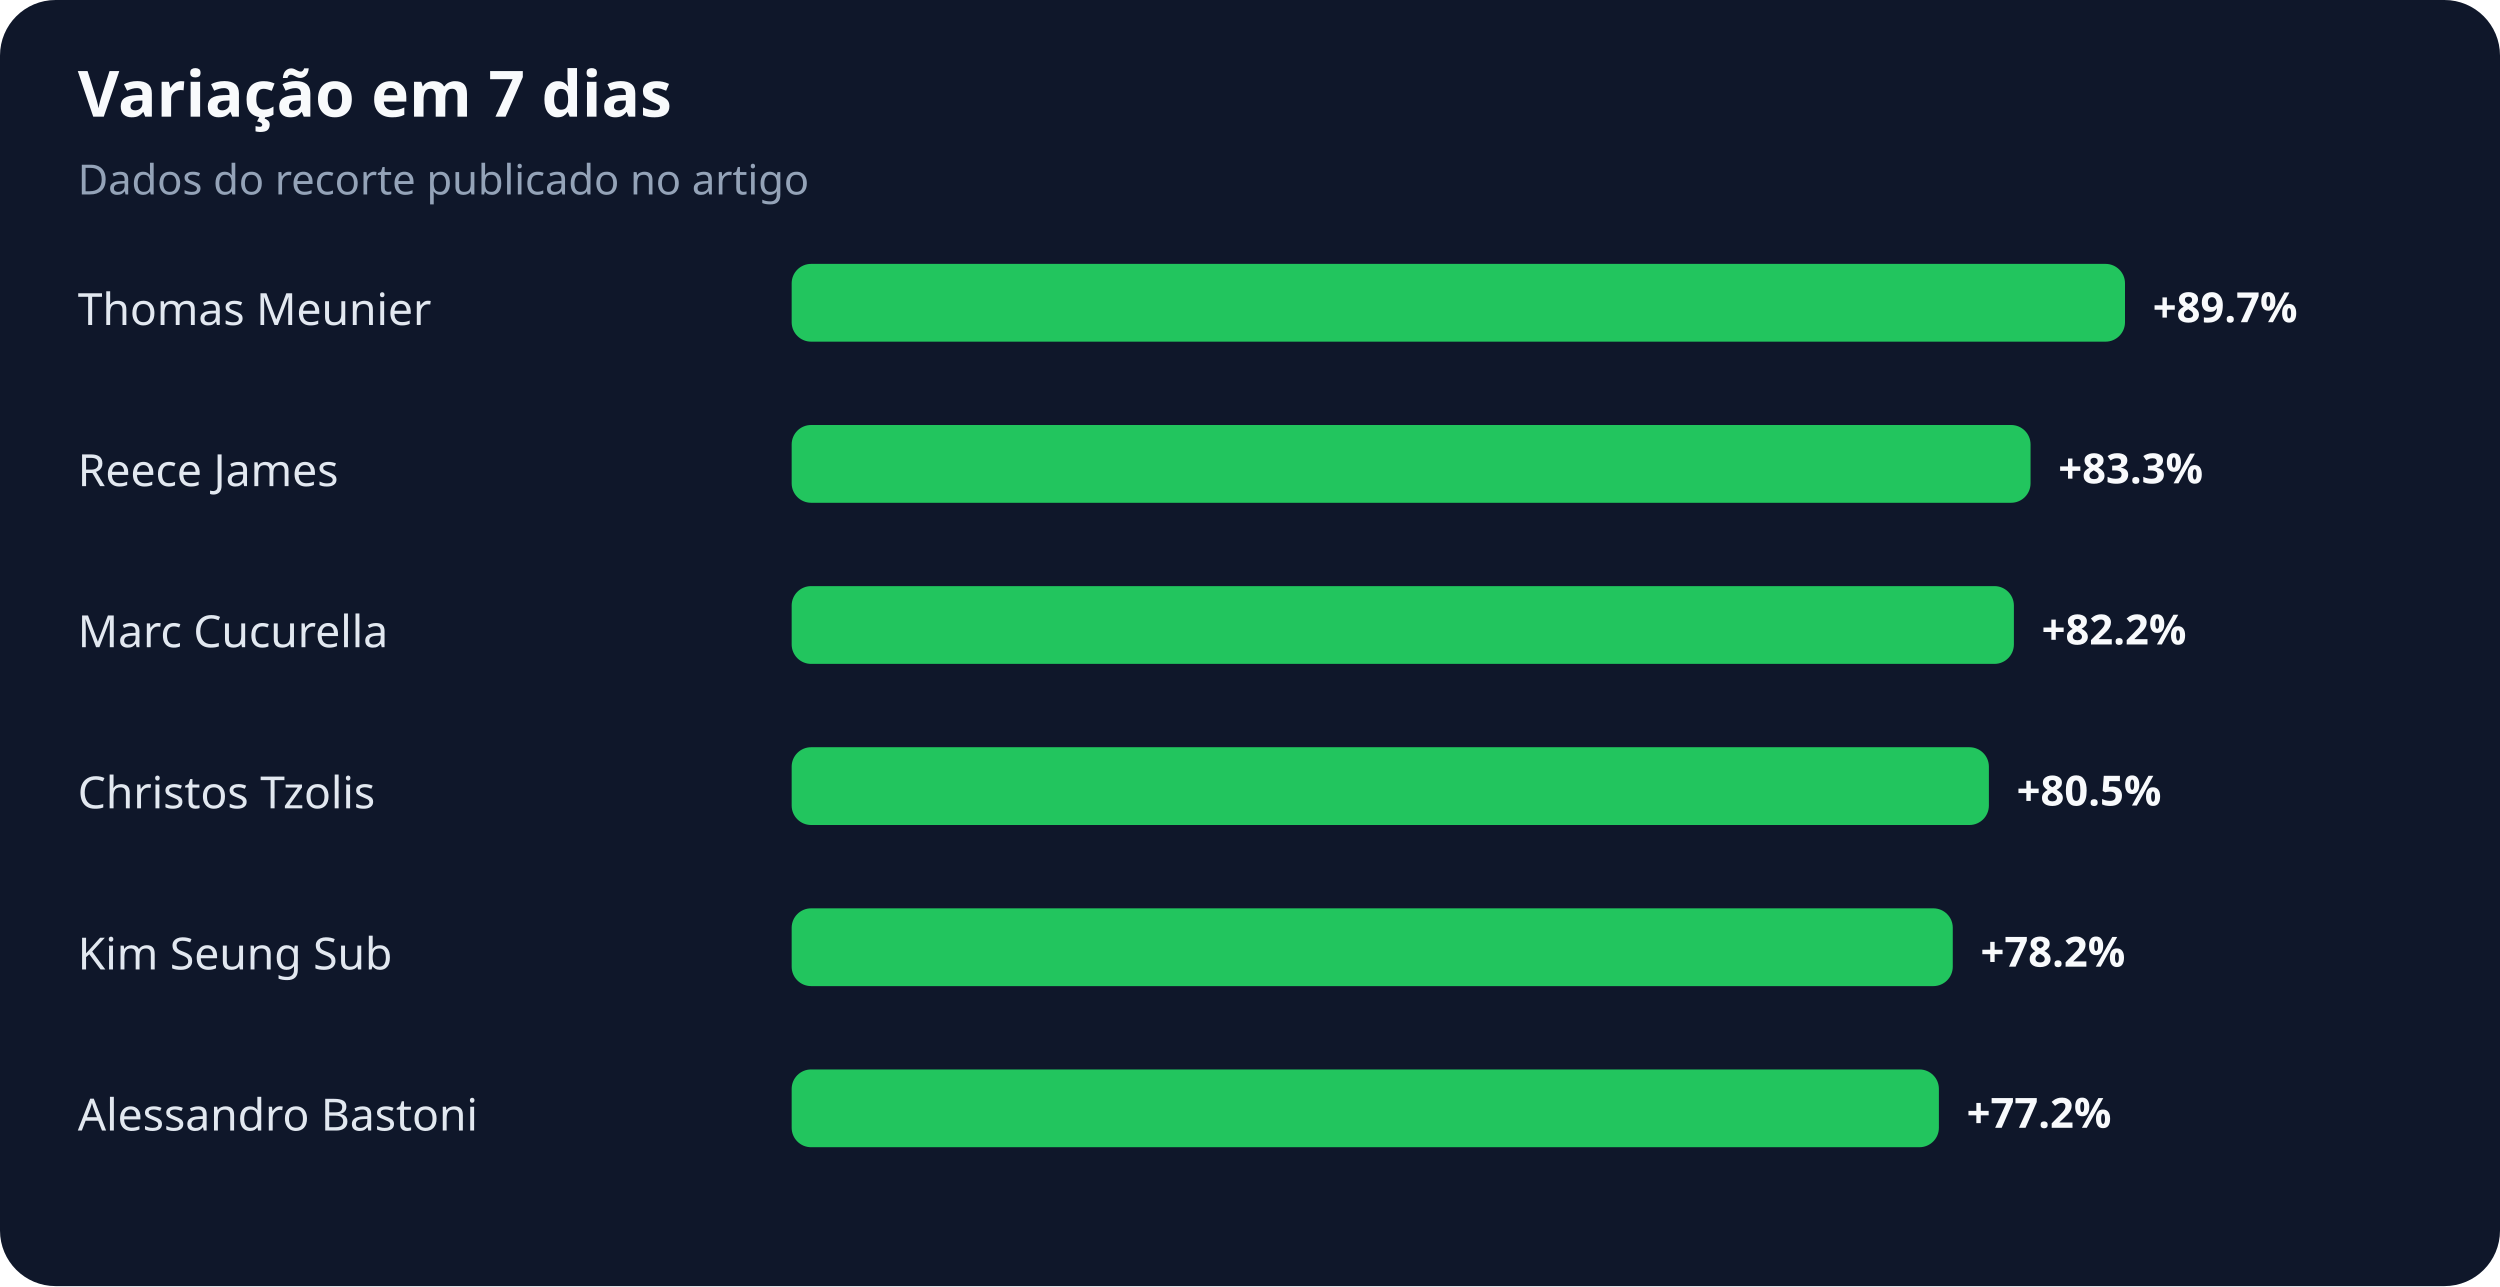
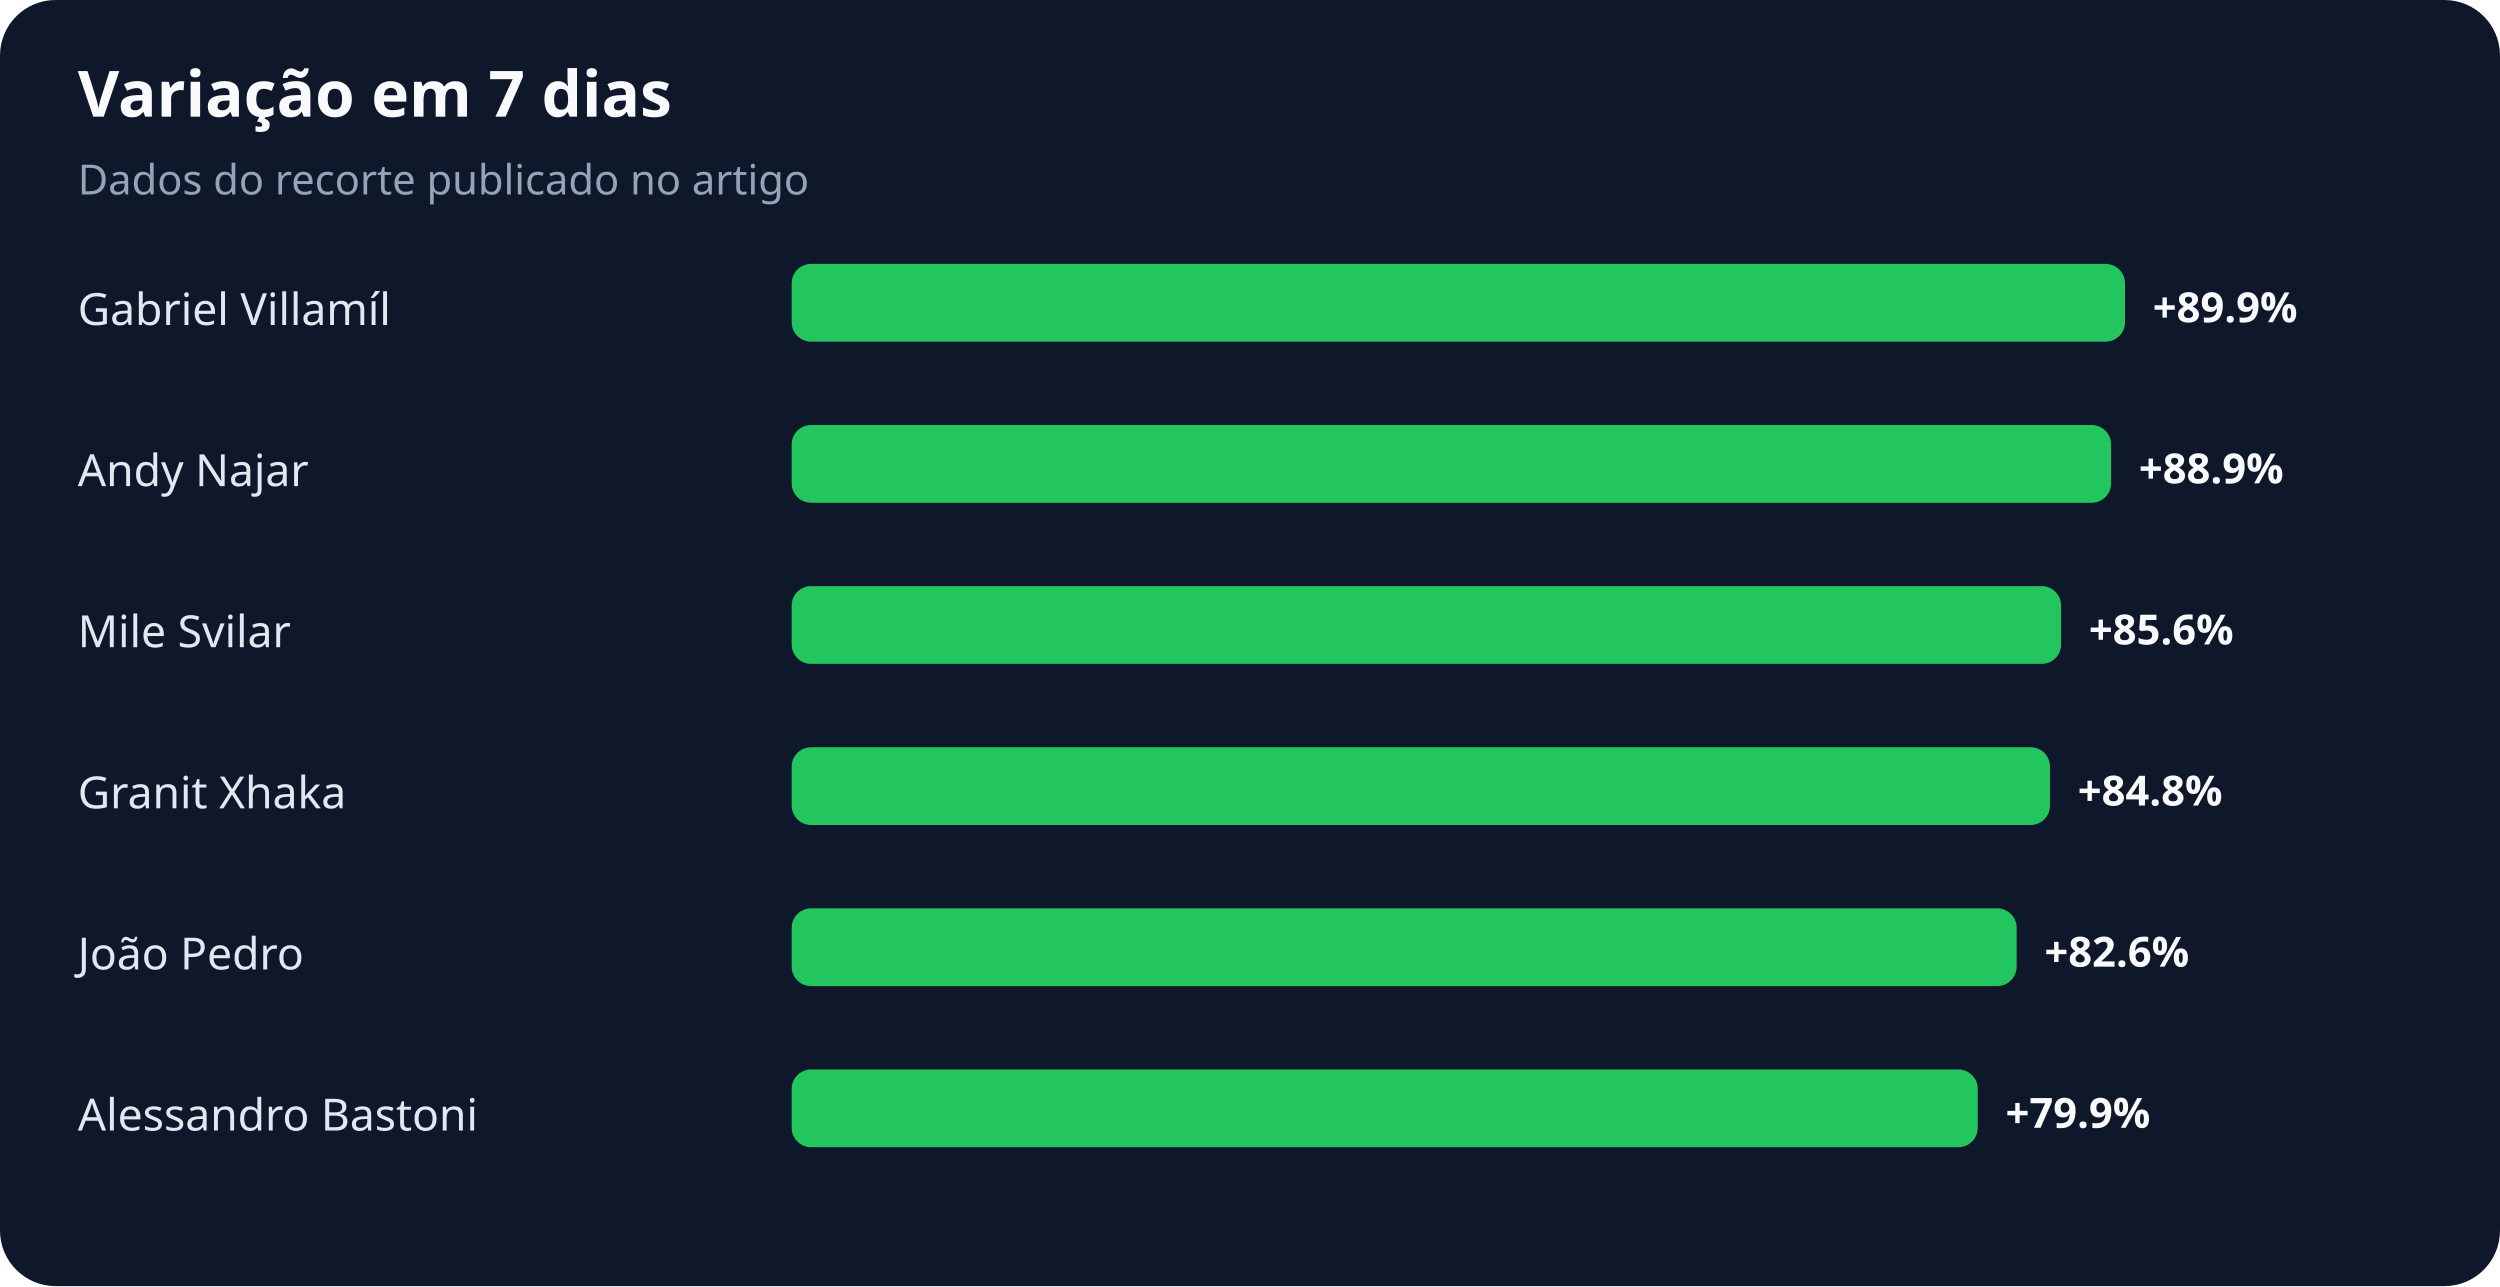
<svg xmlns="http://www.w3.org/2000/svg" width="900" height="463" viewBox="0 0 900 463" role="img" aria-labelledby="title desc">
  <rect width="100%" height="100%" rx="20" fill="#0f172a" />
  <text x="28" y="42" fill="#f8fafc" font-family="system-ui,sans-serif" font-size="23" font-weight="700">Variação em 7 dias</text>
  <text x="28" y="70" fill="#94a3b8" font-family="system-ui,sans-serif" font-size="15">Dados do recorte publicado no artigo</text>
-   <text x="28" y="117" fill="#e2e8f0" font-family="system-ui,sans-serif" font-size="16">Thomas Meunier</text>
+   <text x="28" y="117" fill="#e2e8f0" font-family="system-ui,sans-serif" font-size="16">Gabriel Villamíl</text>
  <rect x="285" y="95" width="480" height="28" rx="7" fill="#22c55e" />
-   <text x="775" y="116" fill="#f8fafc" font-family="system-ui,sans-serif" font-size="15" font-weight="700">+89.7%</text>
-   <text x="28" y="175" fill="#e2e8f0" font-family="system-ui,sans-serif" font-size="16">Reece James</text>
-   <rect x="285" y="153" width="446" height="28" rx="7" fill="#22c55e" />
-   <text x="741" y="174" fill="#f8fafc" font-family="system-ui,sans-serif" font-size="15" font-weight="700">+83.3%</text>
-   <text x="28" y="233" fill="#e2e8f0" font-family="system-ui,sans-serif" font-size="16">Marc Cucurella</text>
-   <rect x="285" y="211" width="440" height="28" rx="7" fill="#22c55e" />
-   <text x="735" y="232" fill="#f8fafc" font-family="system-ui,sans-serif" font-size="15" font-weight="700">+82.2%</text>
-   <text x="28" y="291" fill="#e2e8f0" font-family="system-ui,sans-serif" font-size="16">Christos Tzolis</text>
-   <rect x="285" y="269" width="431" height="28" rx="7" fill="#22c55e" />
-   <text x="726" y="290" fill="#f8fafc" font-family="system-ui,sans-serif" font-size="15" font-weight="700">+80.5%</text>
-   <text x="28" y="349" fill="#e2e8f0" font-family="system-ui,sans-serif" font-size="16">Kim Seung Sub</text>
-   <rect x="285" y="327" width="418" height="28" rx="7" fill="#22c55e" />
-   <text x="713" y="348" fill="#f8fafc" font-family="system-ui,sans-serif" font-size="15" font-weight="700">+78.2%</text>
+   <text x="775" y="116" fill="#f8fafc" font-family="system-ui,sans-serif" font-size="15" font-weight="700">+89.9%</text>
+   <text x="28" y="175" fill="#e2e8f0" font-family="system-ui,sans-serif" font-size="16">Andy Najar</text>
+   <rect x="285" y="153" width="475" height="28" rx="7" fill="#22c55e" />
+   <text x="770" y="174" fill="#f8fafc" font-family="system-ui,sans-serif" font-size="15" font-weight="700">+88.9%</text>
+   <text x="28" y="233" fill="#e2e8f0" font-family="system-ui,sans-serif" font-size="16">Mile Svilar</text>
+   <rect x="285" y="211" width="457" height="28" rx="7" fill="#22c55e" />
+   <text x="752" y="232" fill="#f8fafc" font-family="system-ui,sans-serif" font-size="15" font-weight="700">+85.6%</text>
+   <text x="28" y="291" fill="#e2e8f0" font-family="system-ui,sans-serif" font-size="16">Granit Xhaka</text>
+   <rect x="285" y="269" width="453" height="28" rx="7" fill="#22c55e" />
+   <text x="748" y="290" fill="#f8fafc" font-family="system-ui,sans-serif" font-size="15" font-weight="700">+84.8%</text>
+   <text x="28" y="349" fill="#e2e8f0" font-family="system-ui,sans-serif" font-size="16">João Pedro</text>
+   <rect x="285" y="327" width="441" height="28" rx="7" fill="#22c55e" />
+   <text x="736" y="348" fill="#f8fafc" font-family="system-ui,sans-serif" font-size="15" font-weight="700">+82.6%</text>
  <text x="28" y="407" fill="#e2e8f0" font-family="system-ui,sans-serif" font-size="16">Alessandro Bastoni</text>
-   <rect x="285" y="385" width="413" height="28" rx="7" fill="#22c55e" />
-   <text x="708" y="406" fill="#f8fafc" font-family="system-ui,sans-serif" font-size="15" font-weight="700">+77.2%</text>
+   <rect x="285" y="385" width="427" height="28" rx="7" fill="#22c55e" />
+   <text x="722" y="406" fill="#f8fafc" font-family="system-ui,sans-serif" font-size="15" font-weight="700">+79.9%</text>
</svg>
